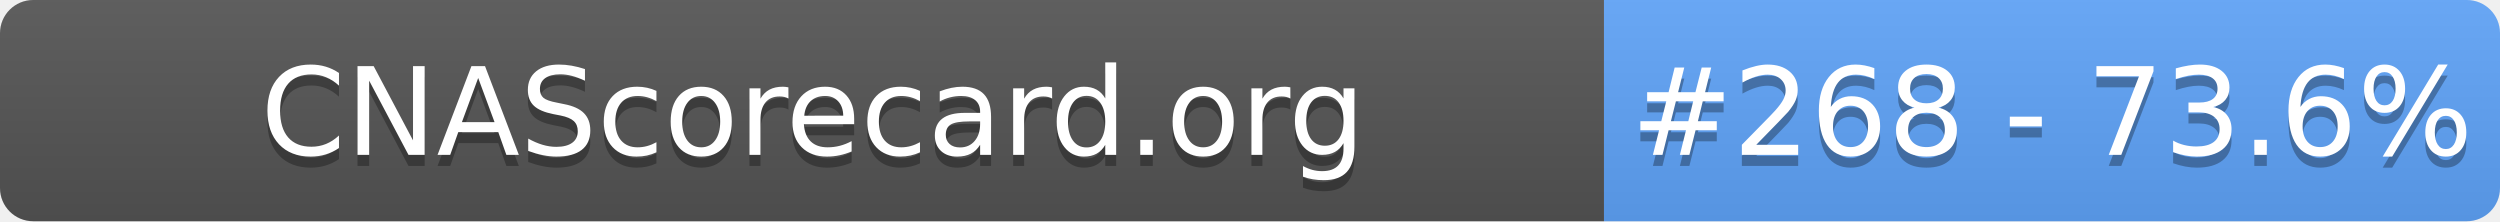
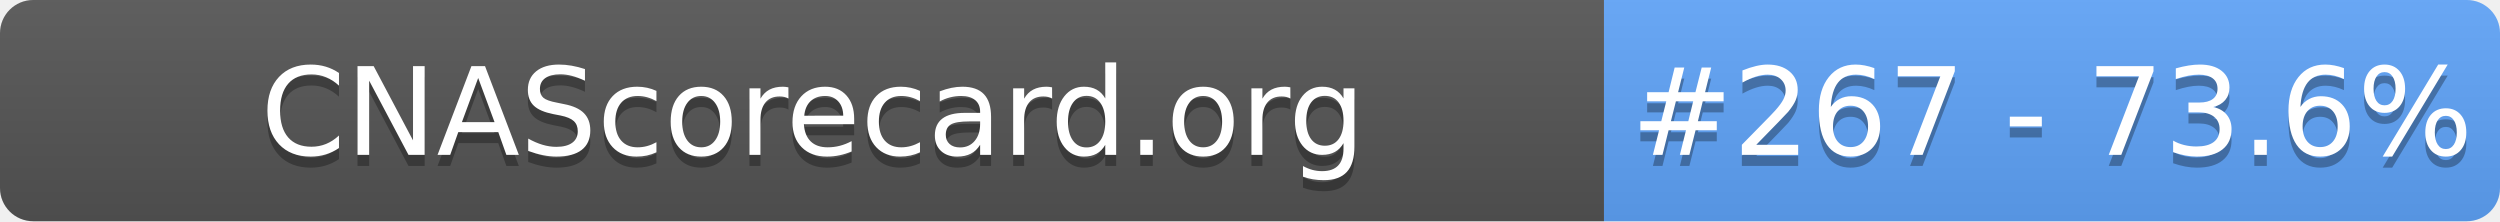
- <svg xmlns="http://www.w3.org/2000/svg" width="226" height="20" role="img" aria-label="CNAScorecard.org: #268 - 73.6%">
+ <svg xmlns="http://www.w3.org/2000/svg" width="226" height="20" role="img" aria-label="CNAScorecard.org: #267 - 73.6%">
  <linearGradient id="s" x2="0" y2="100%">
    <stop offset="0" stop-color="#bbb" stop-opacity=".1" />
    <stop offset="1" stop-opacity=".1" />
  </linearGradient>
  <clipPath id="r">
    <rect width="226" height="20" rx="3" fill="#fff" />
  </clipPath>
  <g clip-path="url(#r)">
    <rect width="145" height="20" fill="#555" />
    <rect x="145" width="81" height="20" fill="#60A5FA" />
    <rect width="226" height="20" fill="url(#s)" />
  </g>
  <g fill="#fff" text-anchor="middle" font-family="Verdana,Geneva,DejaVu Sans,sans-serif" text-rendering="geometricPrecision" font-size="110">
    <text aria-hidden="true" x="735" y="150" fill="#010101" fill-opacity=".3" transform="scale(.1)" textLength="1350">CNAScorecard.org</text>
    <text x="735" y="140" transform="scale(.1)" fill="#fff" textLength="1350">CNAScorecard.org</text>
-     <text aria-hidden="true" x="1855" y="150" fill="#010101" fill-opacity=".3" transform="scale(.1)" textLength="660">#268 - 73.6%</text>
-     <text x="1855" y="140" transform="scale(.1)" fill="#fff" textLength="660">#268 - 73.6%</text>
+     <text aria-hidden="true" x="1855" y="150" fill="#010101" fill-opacity=".3" transform="scale(.1)" textLength="660">#267 - 73.6%</text>
+     <text x="1855" y="140" transform="scale(.1)" fill="#fff" textLength="660">#267 - 73.6%</text>
  </g>
</svg>
